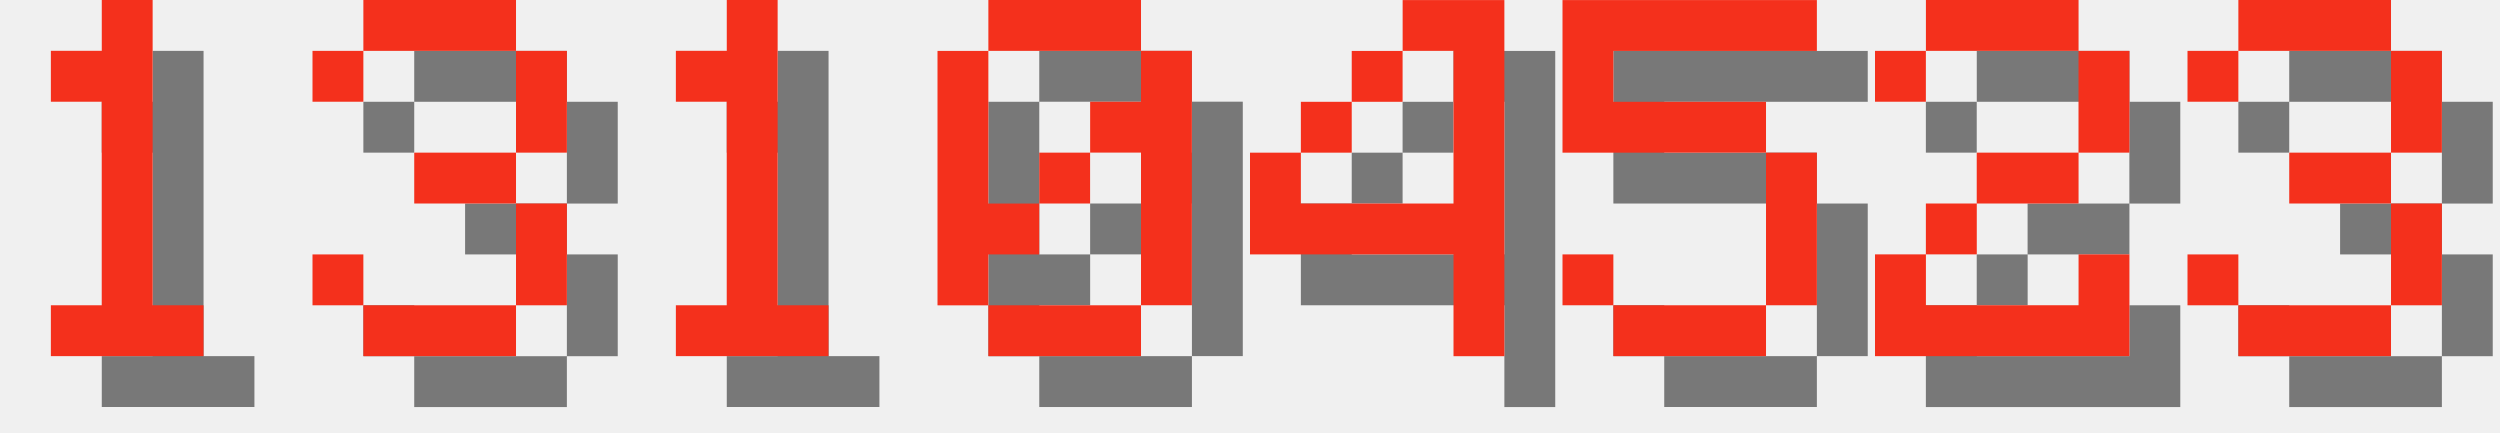
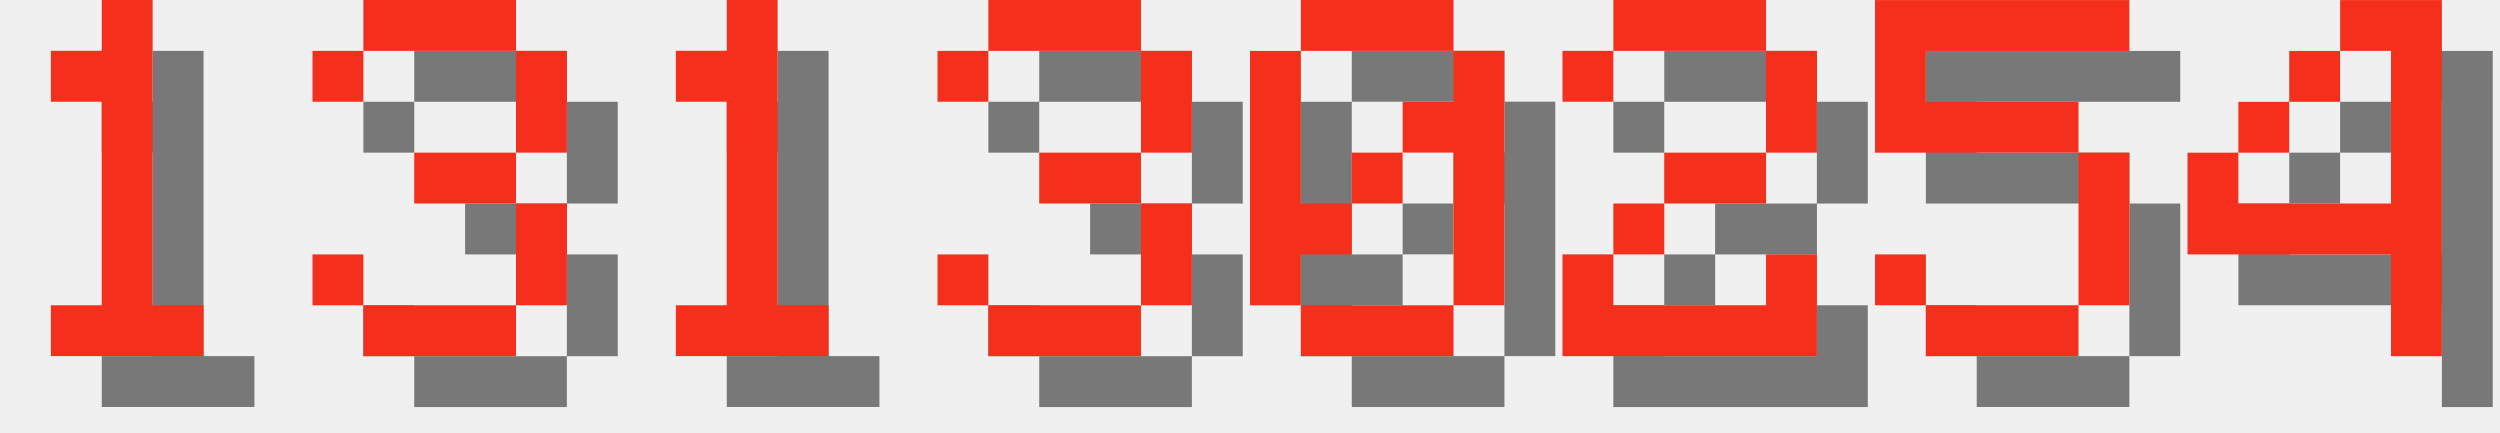
<svg xmlns="http://www.w3.org/2000/svg" version="1.1" width="208.0" height="36">
  <style>
        .text-foreground {
            fill: #F4301C;
        }
        .text-shadow {
            fill: #000000;
            fill-opacity: 0.5;
        }
    </style>
  <g class="digit" id="digit_1" transform="translate(0.0, 0), scale(4)">
    <path id="digit_1_shadow" class="text-shadow" d="m2.117 2.117v1.058h1.058v4.233h-1.058v1.058h3.175v-1.058h-1.058v-6.35h-1.058v1.058h-1.058z" fill-opacity=".5" style="paint-order:stroke fill markers" />
    <path id="digit_1_fg" class="text-foreground" d="m1.058 1.058v1.058h1.058v4.233h-1.058v1.058h3.175v-1.058h-1.058v-6.35h-1.058v1.058h-1.058z" fill="#fff" style="paint-order:stroke fill markers" />
  </g>
  <g class="digit" id="digit_3" transform="translate(26.0, 0), scale(4)">
    <path id="digit_3_shadow" class="text-shadow" d="m1.058 2.117v1.058h1.058v-1.058h3.175v2.117h-2.117v1.058h2.117v2.117h-3.175v-1.058h-1.058v1.058h1.058v1.058h3.175v-1.058h1.058v-2.117h-1.058v-1.058h1.058v-2.117h-1.058v-1.058h-3.175v1.058h-1.058z" fill-opacity=".5" style="paint-order:stroke fill markers" />
    <path id="digit_3_fg" class="text-foreground" d="m0 1.058v1.058h1.058v-1.058h3.175v2.117h-2.117v1.058h2.117v2.117h-3.175v-1.058h-1.058v1.058h1.058v1.058h3.175v-1.058h1.058v-2.117h-1.058v-1.058h1.058v-2.117h-1.058v-1.058h-3.175v1.058h-1.058z" fill="#fff" style="paint-order:stroke fill markers" />
  </g>
  <g class="digit" id="digit_1" transform="translate(52.0, 0), scale(4)">
    <path id="digit_1_shadow" class="text-shadow" d="m2.117 2.117v1.058h1.058v4.233h-1.058v1.058h3.175v-1.058h-1.058v-6.35h-1.058v1.058h-1.058z" fill-opacity=".5" style="paint-order:stroke fill markers" />
    <path id="digit_1_fg" class="text-foreground" d="m1.058 1.058v1.058h1.058v4.233h-1.058v1.058h3.175v-1.058h-1.058v-6.35h-1.058v1.058h-1.058z" fill="#fff" style="paint-order:stroke fill markers" />
  </g>
-   <g class="digit" id="digit_0" transform="translate(78.0, 0), scale(4)">
+   <g class="digit" id="digit_3" transform="translate(78.0, 0), scale(4)">
+     <path id="digit_3_shadow" class="text-shadow" d="m1.058 2.117v1.058h1.058v-1.058h3.175v2.117h-2.117v1.058h2.117v2.117h-3.175v-1.058h-1.058v1.058h1.058v1.058h3.175v-1.058h1.058v-2.117h-1.058v-1.058h1.058v-2.117h-1.058v-1.058h-3.175v1.058h-1.058z" fill-opacity=".5" style="paint-order:stroke fill markers" />
+     <path id="digit_3_fg" class="text-foreground" d="m0 1.058v1.058h1.058v-1.058h3.175v2.117h-2.117v1.058h2.117v2.117h-3.175v-1.058h-1.058v1.058h1.058v1.058h3.175v-1.058h1.058v-2.117h-1.058v-1.058h1.058v-2.117h-1.058v-1.058h-3.175v1.058h-1.058z" fill="#fff" style="paint-order:stroke fill markers" />
+   </g>
+   <g class="digit" id="digit_0" transform="translate(104.0, 0), scale(4)">
    <path id="digit_0_shadow" class="text-shadow" d="m2.117 1.058v1.058h3.175v-1.058h-3.175zm3.175 1.058v1.058h-1.058v1.058h1.058v3.175h1.058v-5.292h-1.058zm0 5.292h-3.175v1.058h3.175v-1.058zm-3.175 0v-1.058h1.058v-1.058h-1.058v-3.175h-1.058v5.292h1.058zm1.058-2.117h1.058v-1.058h-1.058v1.058z" fill-opacity=".5" style="paint-order:stroke fill markers" />
    <path id="digit_0_fg" class="text-foreground" d="m1.058 0v1.058h3.175v-1.058h-3.175zm3.175 1.058v1.058h-1.058v1.058h1.058v3.175h1.058v-5.292h-1.058zm0 5.292h-3.175v1.058h3.175v-1.058zm-3.175 0v-1.058h1.058v-1.058h-1.058v-3.175h-1.058v5.292h1.058zm1.058-2.117h1.058v-1.058h-1.058v1.058z" fill="#fff" style="paint-order:stroke fill markers" />
  </g>
-   <g class="digit" id="digit_4" transform="translate(104.0, 0), scale(4)">
+   <g class="digit" id="digit_2" transform="translate(130.0, 0), scale(4)">
+     <path id="digit_2_shadow" class="text-shadow" d="m1.058 2.117v1.058h1.058v-1.058h3.175v2.117h-2.117v1.058h-1.058v1.058h-1.058v2.117h5.292v-2.117h-1.058v1.058h-3.175v-1.058h1.058v-1.058h2.117v-1.058h1.058v-2.117h-1.058v-1.058h-3.175v1.058h-1.058z" fill-opacity=".5" style="paint-order:stroke fill markers" />
+     <path id="digit_2_fg" class="text-foreground" d="m0 1.058v1.058h1.058v-1.058h3.175v2.117h-2.117v1.058h-1.058v1.058h-1.058v2.117h5.292v-2.117h-1.058v1.058h-3.175v-1.058h1.058v-1.058h2.117v-1.058h1.058v-2.117h-1.058v-1.058h-3.175v1.058h-1.058z" fill="#fff" style="paint-order:stroke fill markers" />
+   </g>
+   <g class="digit" id="digit_5" transform="translate(156.0, 0), scale(4)">
+     <path id="digit_5_shadow" class="text-shadow" d="m1.058 1.058v3.175h4.233v3.175h-3.175v-1.058h-1.058v1.058h1.058v1.058h3.175v-1.058h1.058v-3.175h-1.058v-1.058h-3.175v-1.058h4.233v-1.058h-5.292z" fill-opacity=".5" style="paint-order:stroke fill markers" />
+     <path id="digit_5_fg" class="text-foreground" d="m0 0v3.175h4.233v3.175h-3.175v-1.058h-1.058v1.058h1.058v1.058h3.175v-1.058h1.058v-3.175h-1.058v-1.058h-3.175v-1.058h4.233v-1.058h-5.292z" fill="#fff" style="paint-order:stroke fill markers" />
+   </g>
+   <g class="digit" id="digit_4" transform="translate(182.0, 0), scale(4)">
    <path id="digit_4_shadow" class="text-shadow" d="m4.233 1.058v1.058h1.058v3.175h-3.175v-1.058h-1.058v2.117h4.233v2.117h1.058v-7.408h-2.117zm-2.117 3.175h1.058v-1.058h-1.058v1.058zm1.058-1.058h1.058v-1.058h-1.058v1.058z" fill-opacity=".5" style="paint-order:stroke fill markers" />
    <path id="digit_4_fg" class="text-foreground" d="m3.175 0v1.058h1.058v3.175h-3.175v-1.058h-1.058v2.117h4.233v2.117h1.058v-7.408h-2.117zm-2.117 3.175h1.058v-1.058h-1.058v1.058zm1.058-1.058h1.058v-1.058h-1.058v1.058z" fill="#fff" style="paint-order:stroke fill markers" />
  </g>
-   <g class="digit" id="digit_5" transform="translate(130.0, 0), scale(4)">
-     <path id="digit_5_shadow" class="text-shadow" d="m1.058 1.058v3.175h4.233v3.175h-3.175v-1.058h-1.058v1.058h1.058v1.058h3.175v-1.058h1.058v-3.175h-1.058v-1.058h-3.175v-1.058h4.233v-1.058h-5.292z" fill-opacity=".5" style="paint-order:stroke fill markers" />
-     <path id="digit_5_fg" class="text-foreground" d="m0 0v3.175h4.233v3.175h-3.175v-1.058h-1.058v1.058h1.058v1.058h3.175v-1.058h1.058v-3.175h-1.058v-1.058h-3.175v-1.058h4.233v-1.058h-5.292z" fill="#fff" style="paint-order:stroke fill markers" />
-   </g>
-   <g class="digit" id="digit_2" transform="translate(156.0, 0), scale(4)">
-     <path id="digit_2_shadow" class="text-shadow" d="m1.058 2.117v1.058h1.058v-1.058h3.175v2.117h-2.117v1.058h-1.058v1.058h-1.058v2.117h5.292v-2.117h-1.058v1.058h-3.175v-1.058h1.058v-1.058h2.117v-1.058h1.058v-2.117h-1.058v-1.058h-3.175v1.058h-1.058z" fill-opacity=".5" style="paint-order:stroke fill markers" />
-     <path id="digit_2_fg" class="text-foreground" d="m0 1.058v1.058h1.058v-1.058h3.175v2.117h-2.117v1.058h-1.058v1.058h-1.058v2.117h5.292v-2.117h-1.058v1.058h-3.175v-1.058h1.058v-1.058h2.117v-1.058h1.058v-2.117h-1.058v-1.058h-3.175v1.058h-1.058z" fill="#fff" style="paint-order:stroke fill markers" />
-   </g>
-   <g class="digit" id="digit_3" transform="translate(182.0, 0), scale(4)">
-     <path id="digit_3_shadow" class="text-shadow" d="m1.058 2.117v1.058h1.058v-1.058h3.175v2.117h-2.117v1.058h2.117v2.117h-3.175v-1.058h-1.058v1.058h1.058v1.058h3.175v-1.058h1.058v-2.117h-1.058v-1.058h1.058v-2.117h-1.058v-1.058h-3.175v1.058h-1.058z" fill-opacity=".5" style="paint-order:stroke fill markers" />
-     <path id="digit_3_fg" class="text-foreground" d="m0 1.058v1.058h1.058v-1.058h3.175v2.117h-2.117v1.058h2.117v2.117h-3.175v-1.058h-1.058v1.058h1.058v1.058h3.175v-1.058h1.058v-2.117h-1.058v-1.058h1.058v-2.117h-1.058v-1.058h-3.175v1.058h-1.058z" fill="#fff" style="paint-order:stroke fill markers" />
-   </g>
</svg>
